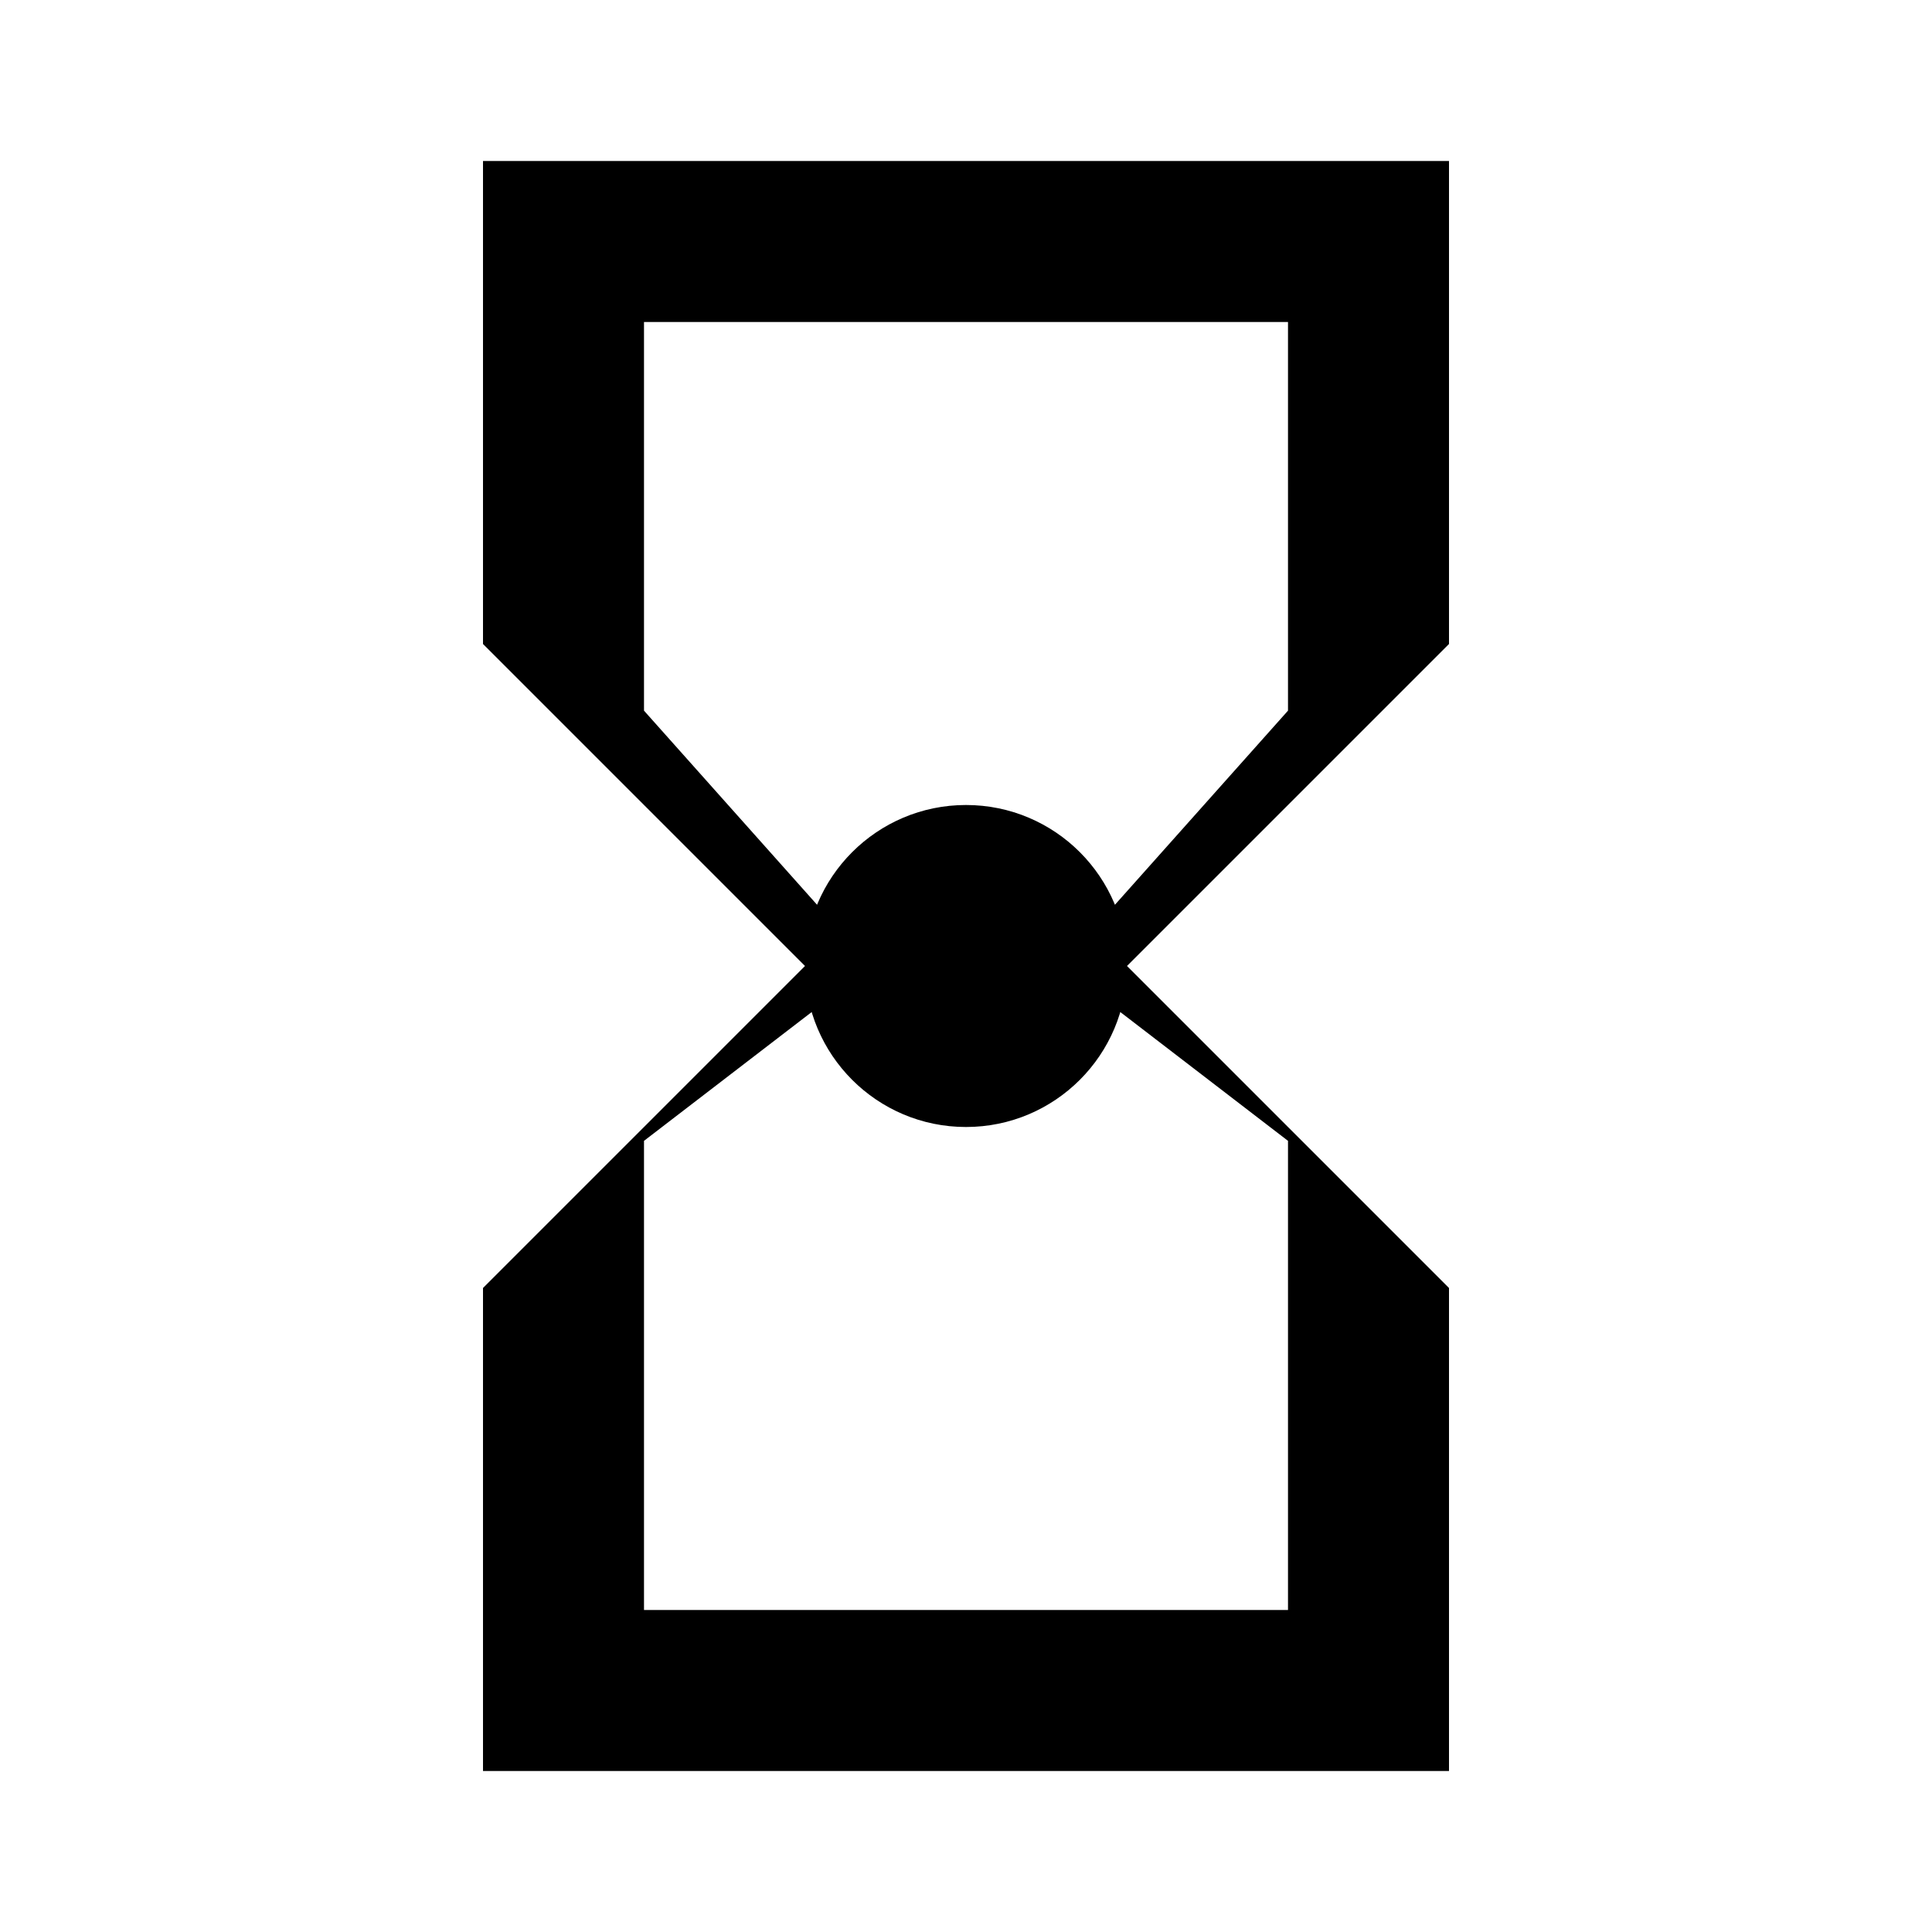
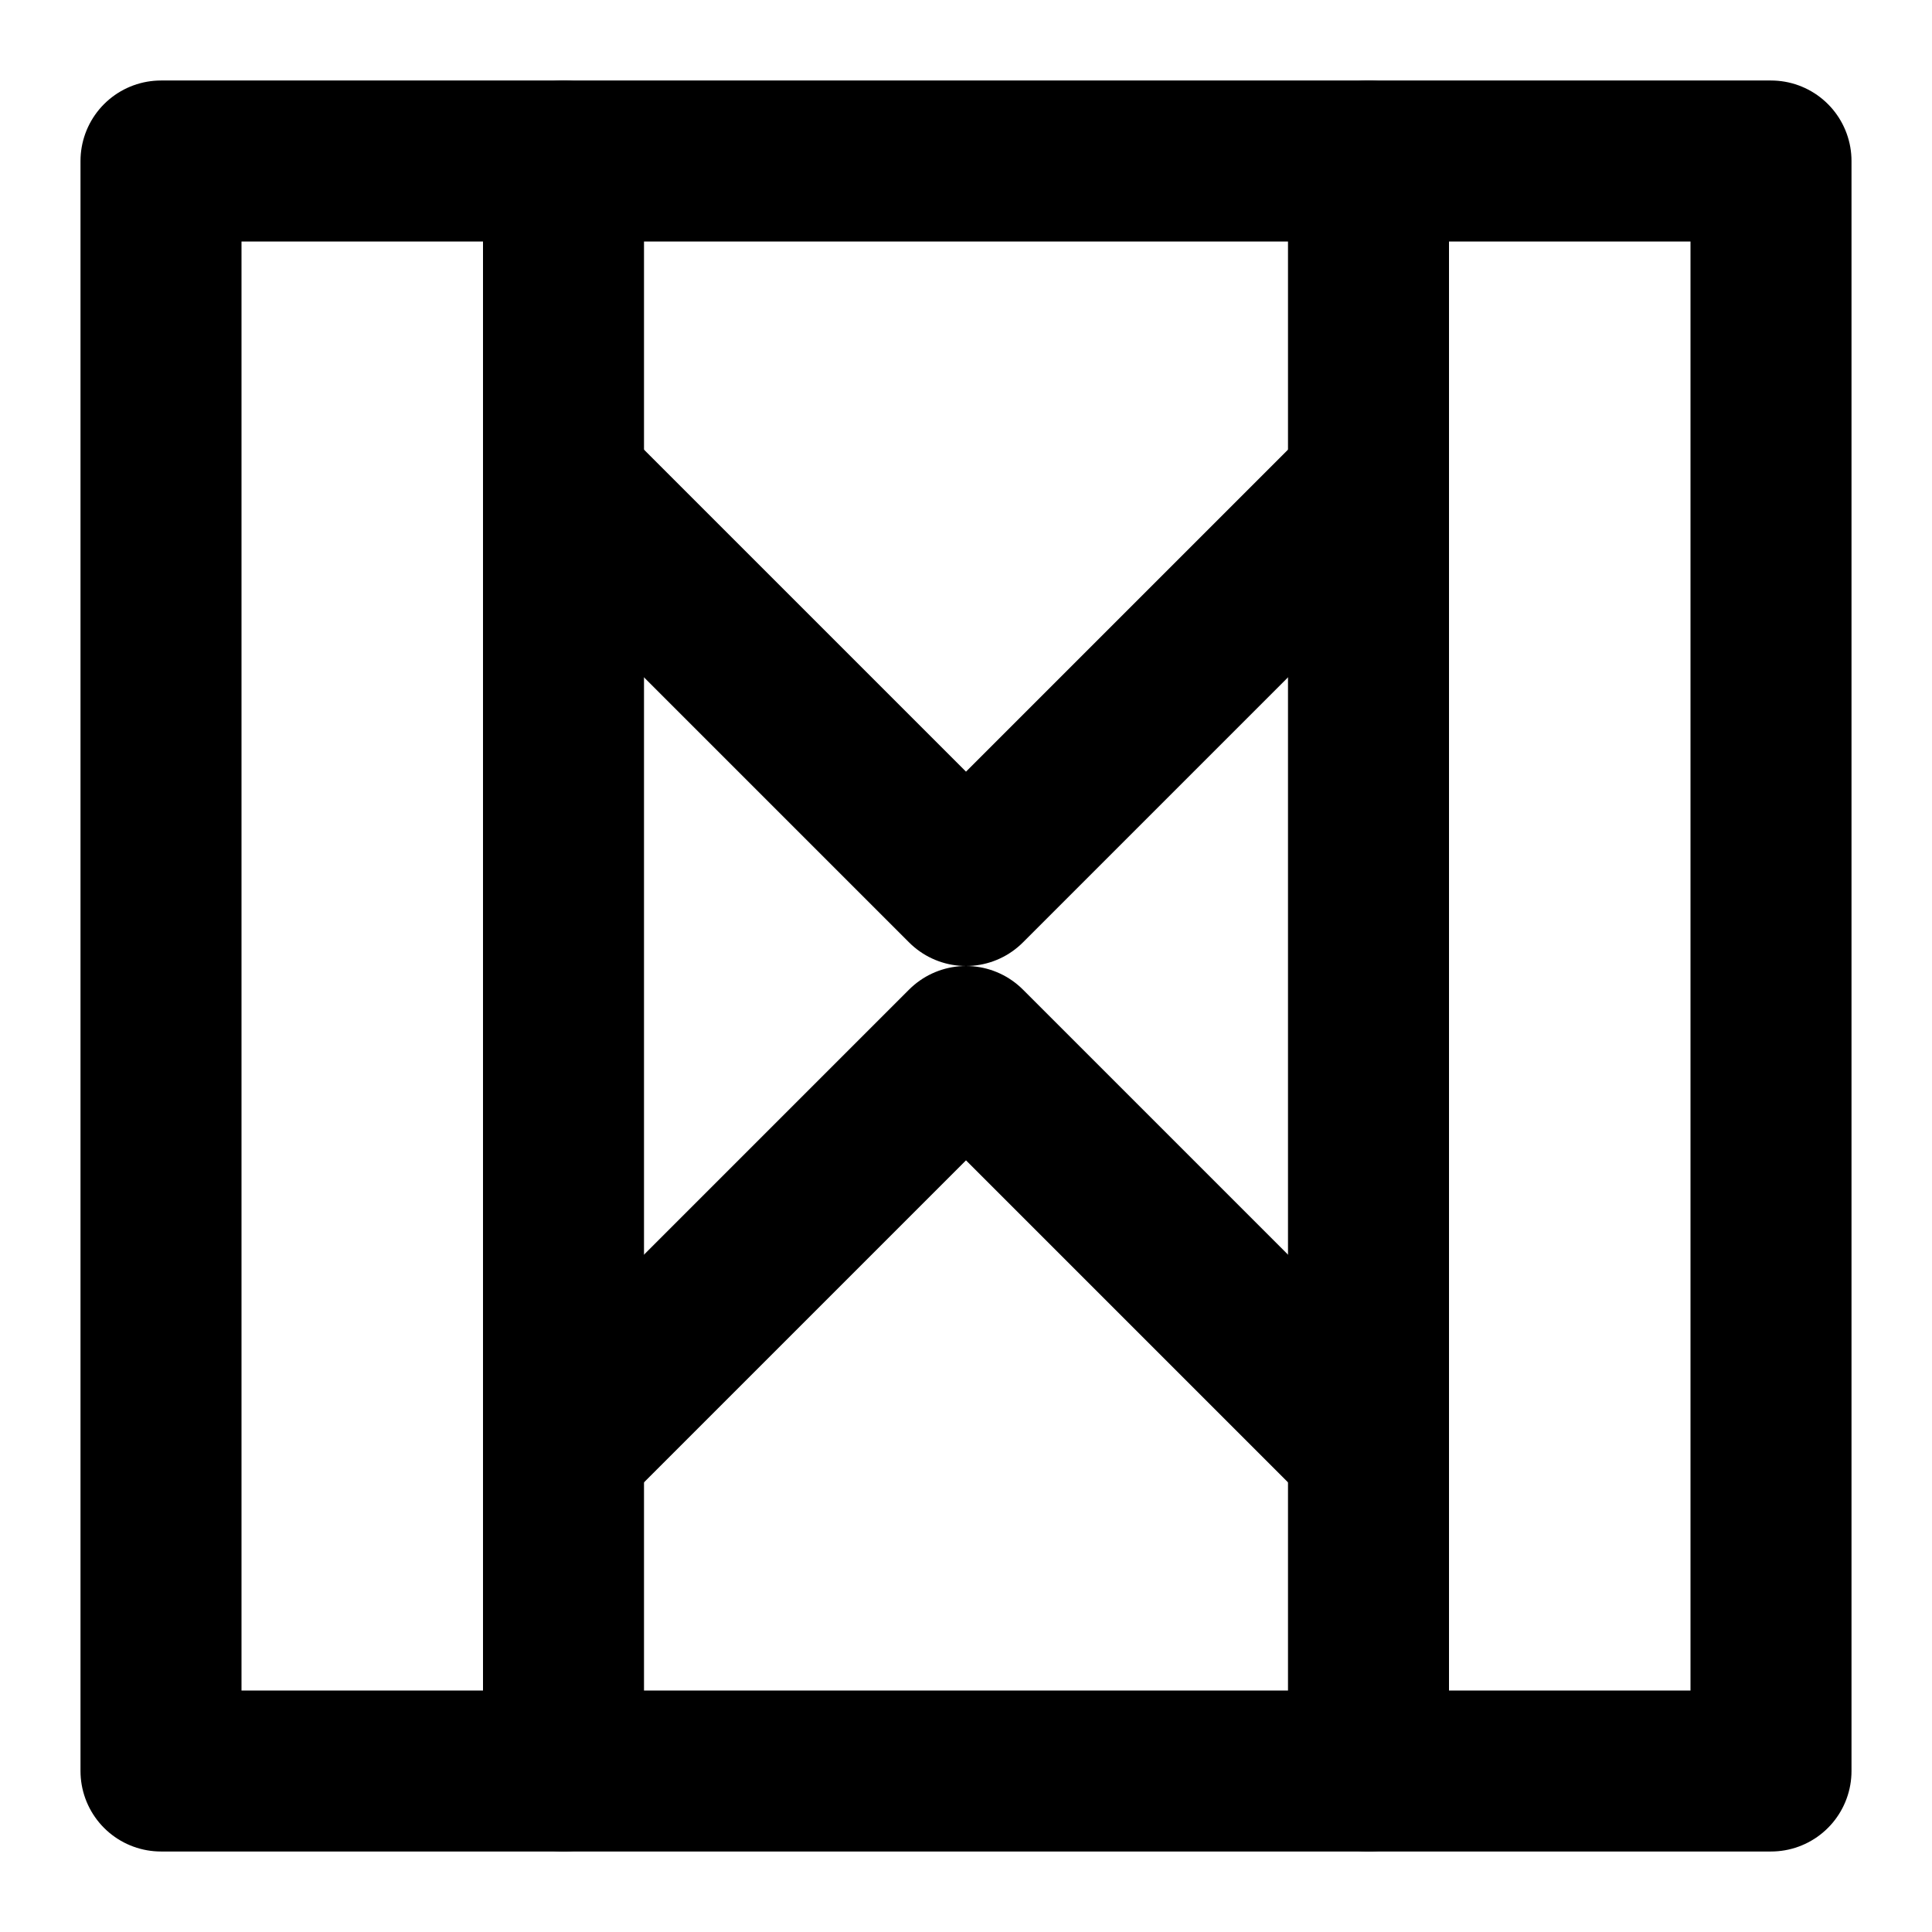
- <svg xmlns="http://www.w3.org/2000/svg" class="icon icon-icon-hourglass" viewBox="0 0 24 24">
-   <path d="M6 2h12v6l-4 4 4 4v6H6v-6l4-4-4-4V2zm10 2H8v4.828L10.828 12 8 14.172V20h8v-5.828L13.172 12 16 8.828V4zM12 14a2 2 0 110-4 2 2 0 010 4z" />
+ <svg xmlns="http://www.w3.org/2000/svg" viewBox="0 0 24 24" fill="none" stroke="currentColor" stroke-width="2" stroke-linecap="round" stroke-linejoin="round" class="icon icon-icon-hourglass">
+   <path d="M2 2h20v20H2z" />
+   <path d="M7 2v20M17 2v20" />
+   <polyline points="7 6 12 11 17 6" />
+   <polyline points="7 18 12 13 17 18" />
</svg>
